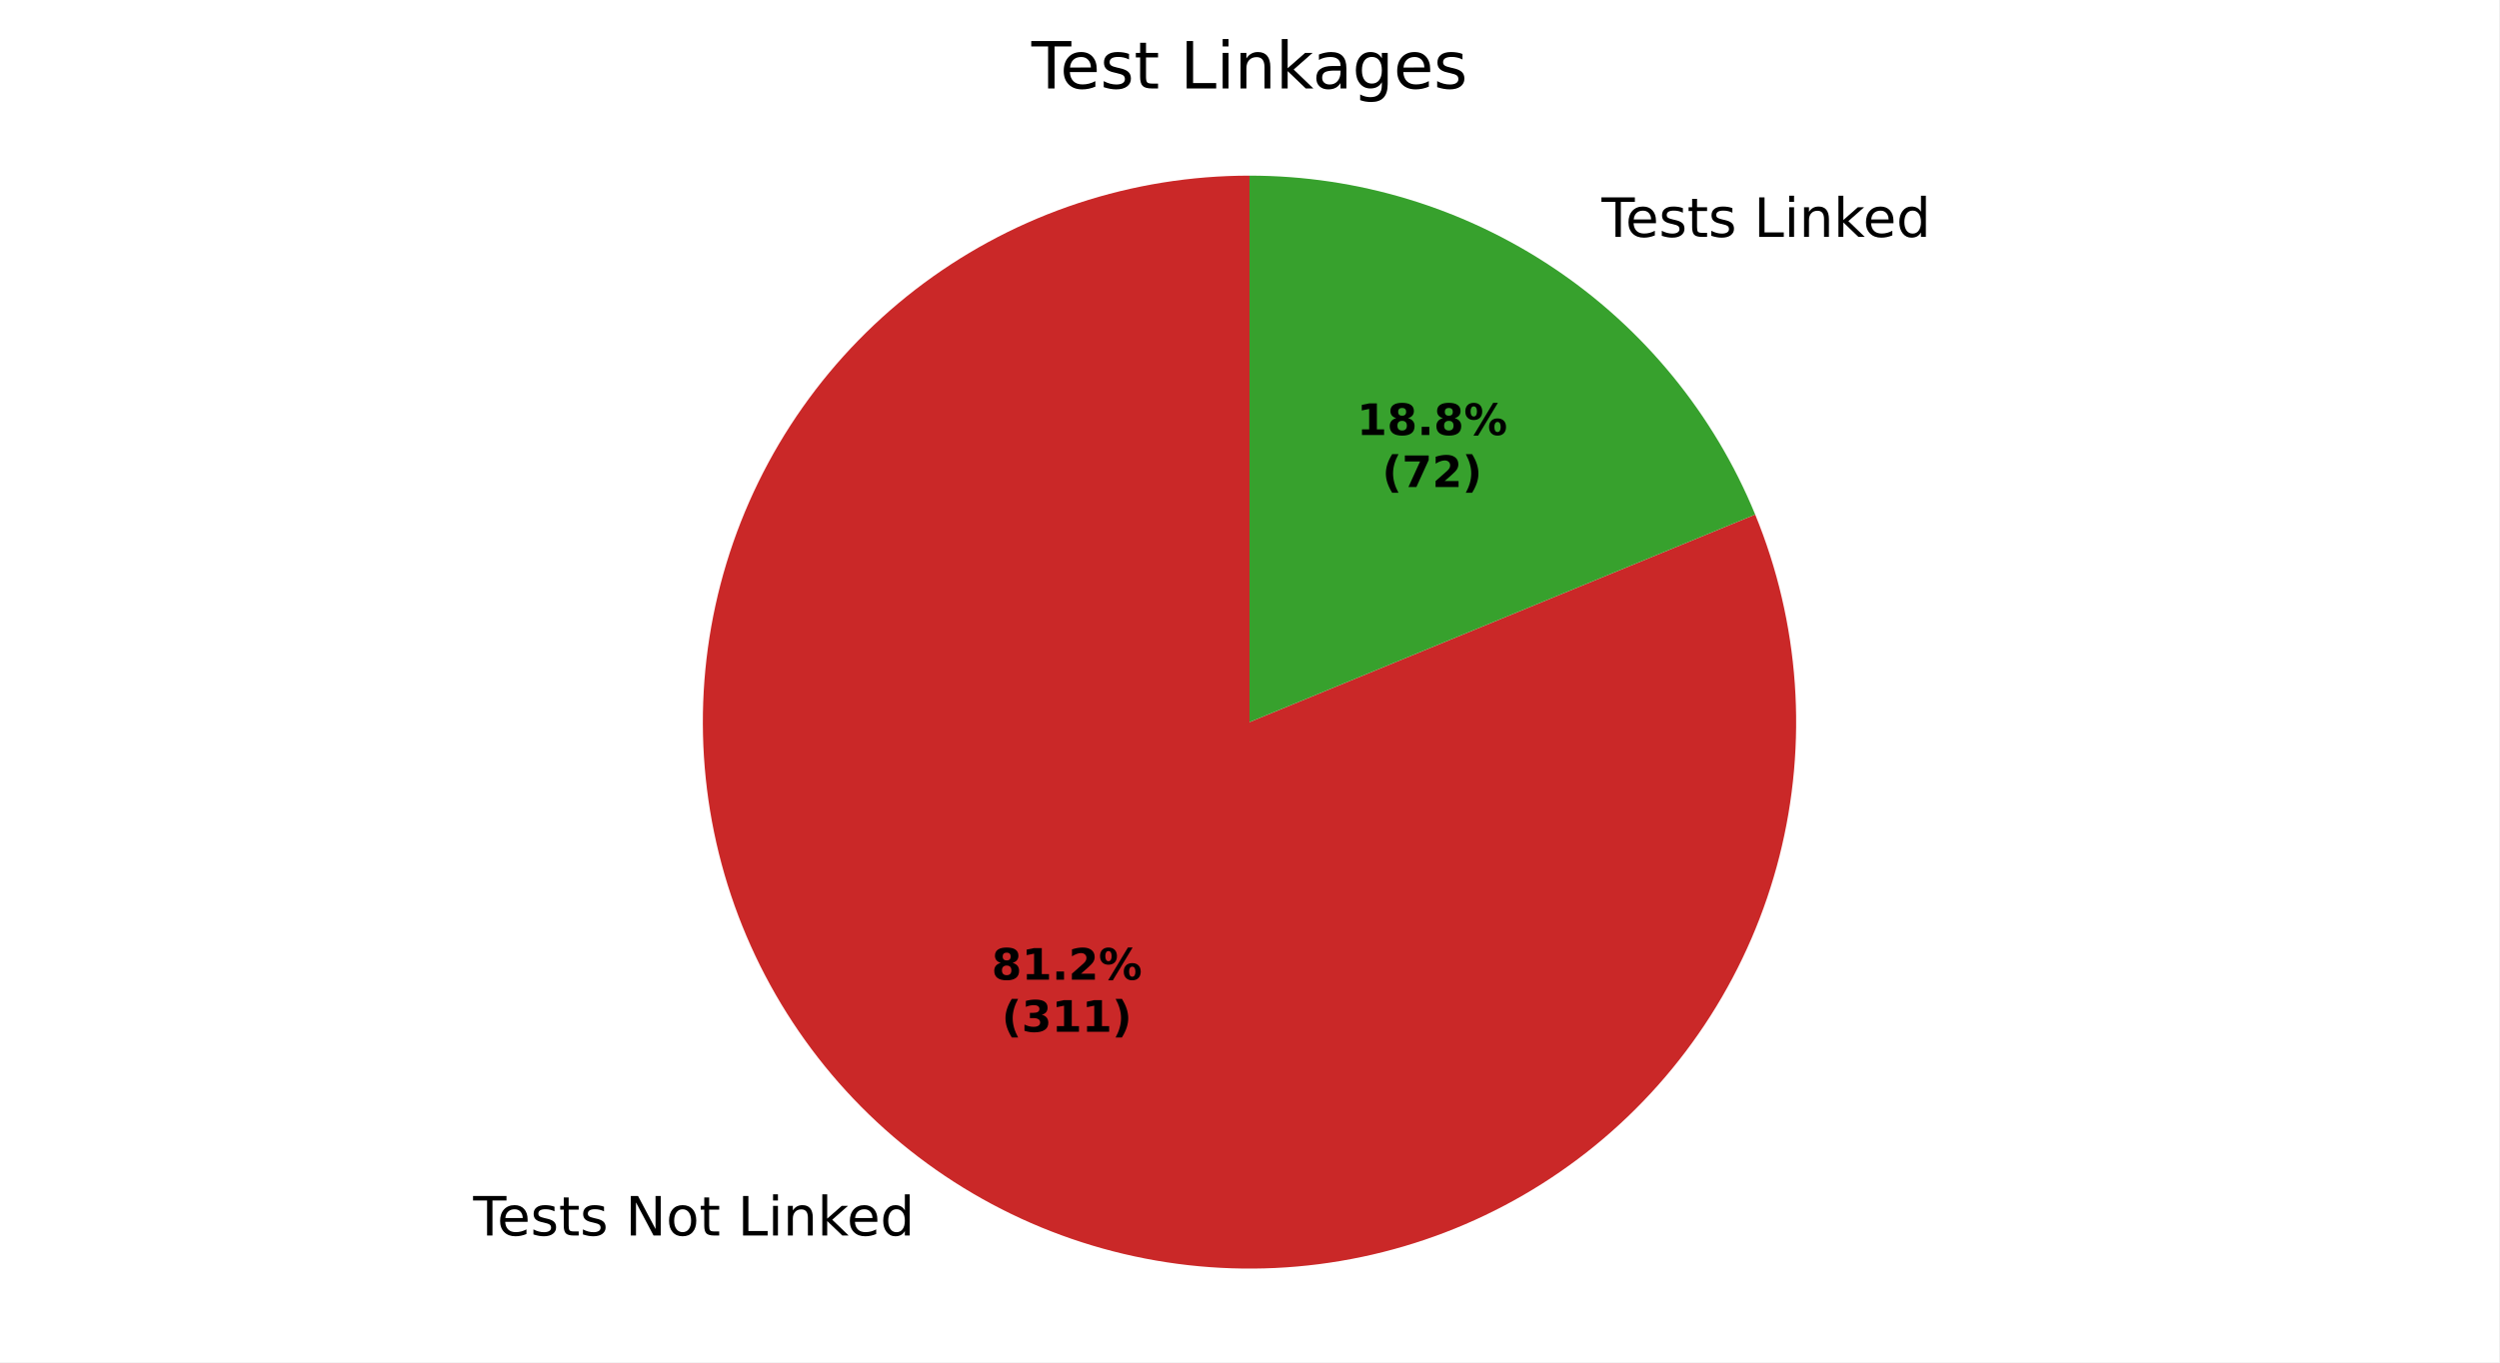
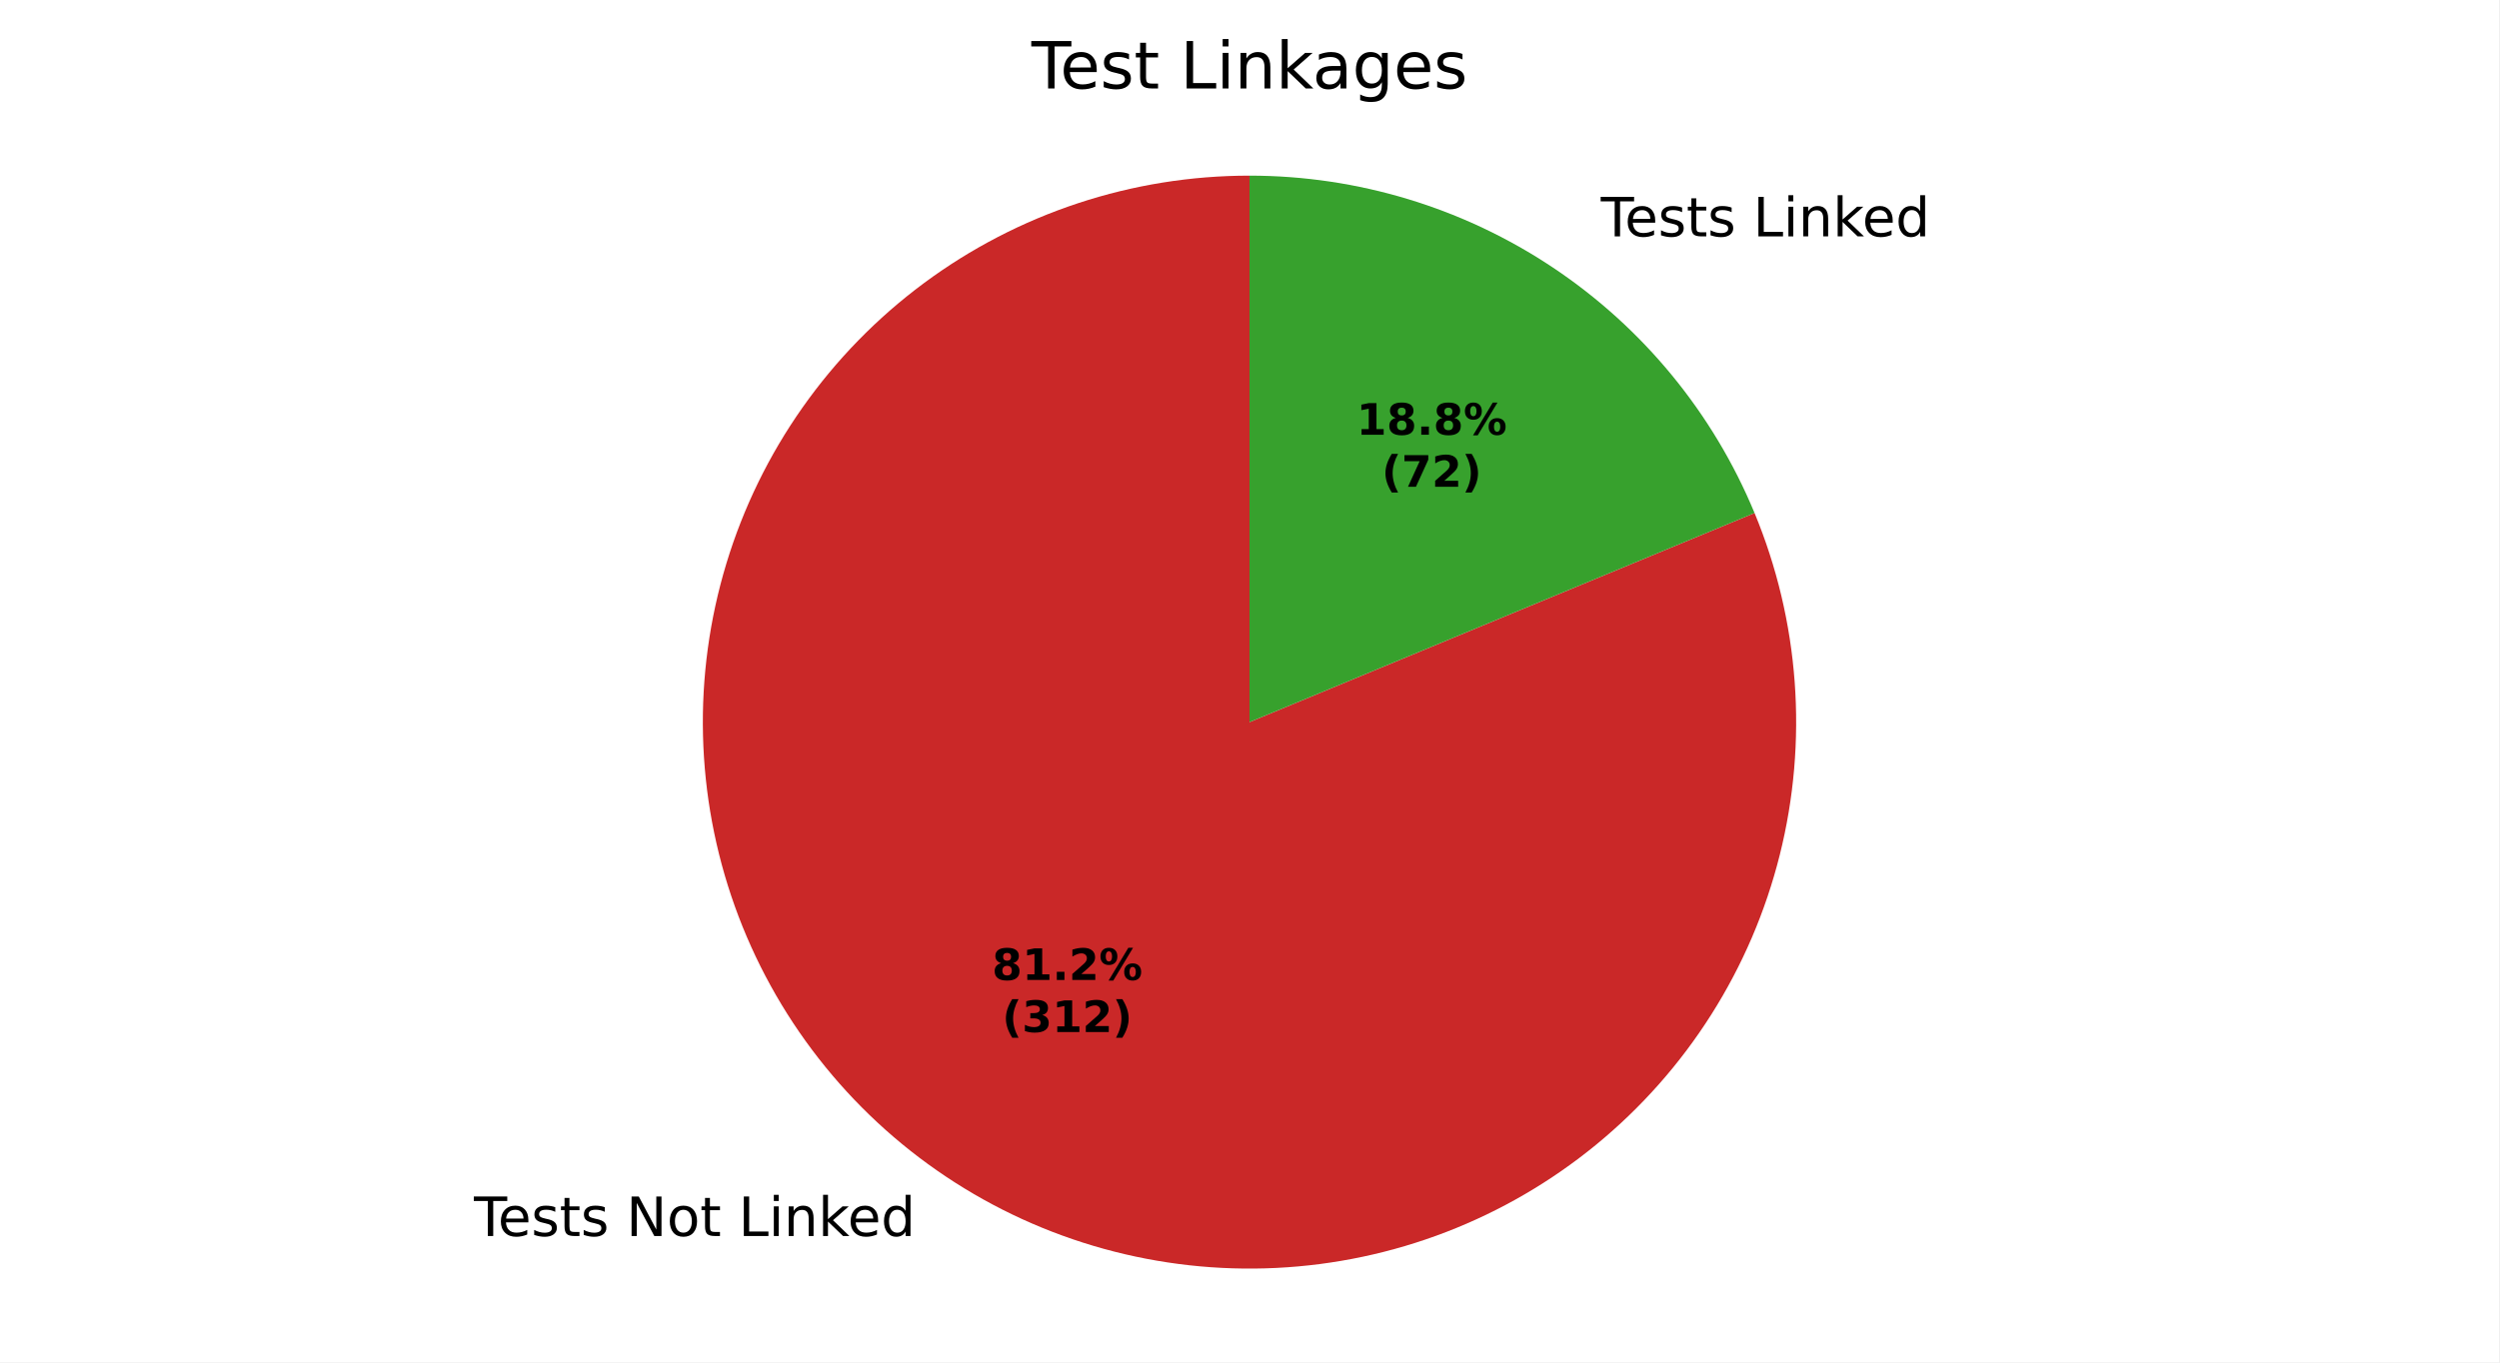
<svg xmlns="http://www.w3.org/2000/svg" xmlns:xlink="http://www.w3.org/1999/xlink" width="460.8pt" height="251.278pt" viewBox="0 0 460.8 251.278" version="1.1">
  <defs>
    <style type="text/css">*{stroke-linejoin: round; stroke-linecap: butt}</style>
  </defs>
  <g id="figure_1">
    <g id="patch_1">
      <path d="M 0 251.278  L 460.8 251.278  L 460.8 0  L 0 0  z " style="fill: #ffffff" />
    </g>
    <g id="axes_1">
      <g id="patch_2">
-         <path d="M 230.4 32.398  C 219.663 32.398 208.995 34.114 198.799 37.48  C 188.604 40.846 179.011 45.819 170.385 52.212  C 161.758 58.604 154.208 66.334 148.021 75.109  C 141.834 83.884 137.088 93.591 133.963 103.863  C 130.838 114.135 129.375 124.841 129.628 135.575  C 129.881 146.309 131.848 156.934 135.453 167.047  C 139.059 177.161 144.257 186.633 150.851 195.106  C 157.446 203.58 165.351 210.945 174.27 216.924  C 183.188 222.903 193.004 227.419 203.347 230.3  C 213.69 233.182 224.428 234.392 235.152 233.886  C 245.877 233.38 256.453 231.163 266.478 227.32  C 276.504 223.477 285.852 218.057 294.167 211.265  C 302.482 204.473 309.659 196.395 315.426 187.339  C 321.193 178.282 325.476 168.362 328.113 157.954  C 330.75 147.546 331.707 136.783 330.948 126.073  C 330.189 115.363 327.724 104.842 323.645 94.91  L 230.4 133.198  z " style="fill: #ca2828" />
+         <path d="M 230.4 32.398  C 219.657 32.398 208.982 34.116 198.781 37.486  C 188.58 40.856 178.983 45.835 170.354 52.235  C 161.724 58.635 154.174 66.373 147.987 75.157  C 141.801 83.94 137.059 93.657 133.94 103.937  C 130.822 114.218 129.367 124.932 129.63 135.672  C 129.894 146.412 131.873 157.041 135.492 167.157  C 139.112 177.272 144.325 186.744 150.935 195.213  C 157.544 203.683 165.466 211.042 174.399 217.01  C 183.331 222.979 193.161 227.481 203.515 230.347  C 213.87 233.212 224.616 234.404 235.346 233.877  C 246.076 233.35 256.654 231.11 266.677 227.244  C 276.701 223.377 286.042 217.933 294.347 211.118  C 302.652 204.302 309.814 196.202 315.561 187.126  C 321.309 178.049 325.569 168.112 328.179 157.691  C 330.79 147.269 331.717 136.497 330.927 125.783  C 330.137 115.069 327.638 104.549 323.527 94.624  L 230.4 133.198  z " style="fill: #ca2828" />
      </g>
      <g id="patch_3">
-         <path d="M 323.645 94.91  C 316.054 76.421 303.132 60.602 286.53 49.472  C 269.929 38.343 250.387 32.398 230.4 32.398  L 230.4 133.198  z " style="fill: #37a12d" />
+         <path d="M 323.527 94.624  C 315.899 76.207 302.976 60.461 286.401 49.386  C 269.827 38.311 250.334 32.398 230.4 32.398  L 230.4 133.198  z " style="fill: #37a12d" />
      </g>
      <g id="matplotlib.axis_1" />
      <g id="matplotlib.axis_2" />
      <g id="text_1">
-         <g transform="translate(87.25509 227.8947) scale(0.1 -0.1)">
+         <g transform="translate(87.39681 227.9895) scale(0.1 -0.1)">
          <defs>
            <path id="DejaVuSans-37" d="M -19 4666  L 3928 4666  L 3928 4134  L 2272 4134  L 2272 0  L 1638 0  L 1638 4134  L -19 4134  L -19 4666  z " transform="scale(0.015625)" />
            <path id="DejaVuSans-48" d="M 3597 1894  L 3597 1613  L 953 1613  Q 991 1019 1311 708  Q 1631 397 2203 397  Q 2534 397 2845 478  Q 3156 559 3463 722  L 3463 178  Q 3153 47 2828 -22  Q 2503 -91 2169 -91  Q 1331 -91 842 396  Q 353 884 353 1716  Q 353 2575 817 3079  Q 1281 3584 2069 3584  Q 2775 3584 3186 3129  Q 3597 2675 3597 1894  z M 3022 2063  Q 3016 2534 2758 2815  Q 2500 3097 2075 3097  Q 1594 3097 1305 2825  Q 1016 2553 972 2059  L 3022 2063  z " transform="scale(0.015625)" />
            <path id="DejaVuSans-56" d="M 2834 3397  L 2834 2853  Q 2591 2978 2328 3040  Q 2066 3103 1784 3103  Q 1356 3103 1142 2972  Q 928 2841 928 2578  Q 928 2378 1081 2264  Q 1234 2150 1697 2047  L 1894 2003  Q 2506 1872 2764 1633  Q 3022 1394 3022 966  Q 3022 478 2636 193  Q 2250 -91 1575 -91  Q 1294 -91 989 -36  Q 684 19 347 128  L 347 722  Q 666 556 975 473  Q 1284 391 1588 391  Q 1994 391 2212 530  Q 2431 669 2431 922  Q 2431 1156 2273 1281  Q 2116 1406 1581 1522  L 1381 1569  Q 847 1681 609 1914  Q 372 2147 372 2553  Q 372 3047 722 3315  Q 1072 3584 1716 3584  Q 2034 3584 2315 3537  Q 2597 3491 2834 3397  z " transform="scale(0.015625)" />
            <path id="DejaVuSans-57" d="M 1172 4494  L 1172 3500  L 2356 3500  L 2356 3053  L 1172 3053  L 1172 1153  Q 1172 725 1289 603  Q 1406 481 1766 481  L 2356 481  L 2356 0  L 1766 0  Q 1100 0 847 248  Q 594 497 594 1153  L 594 3053  L 172 3053  L 172 3500  L 594 3500  L 594 4494  L 1172 4494  z " transform="scale(0.015625)" />
            <path id="DejaVuSans-3" transform="scale(0.015625)" />
            <path id="DejaVuSans-31" d="M 628 4666  L 1478 4666  L 3547 763  L 3547 4666  L 4159 4666  L 4159 0  L 3309 0  L 1241 3903  L 1241 0  L 628 0  L 628 4666  z " transform="scale(0.015625)" />
            <path id="DejaVuSans-52" d="M 1959 3097  Q 1497 3097 1228 2736  Q 959 2375 959 1747  Q 959 1119 1226 758  Q 1494 397 1959 397  Q 2419 397 2687 759  Q 2956 1122 2956 1747  Q 2956 2369 2687 2733  Q 2419 3097 1959 3097  z M 1959 3584  Q 2709 3584 3137 3096  Q 3566 2609 3566 1747  Q 3566 888 3137 398  Q 2709 -91 1959 -91  Q 1206 -91 779 398  Q 353 888 353 1747  Q 353 2609 779 3096  Q 1206 3584 1959 3584  z " transform="scale(0.015625)" />
            <path id="DejaVuSans-2f" d="M 628 4666  L 1259 4666  L 1259 531  L 3531 531  L 3531 0  L 628 0  L 628 4666  z " transform="scale(0.015625)" />
            <path id="DejaVuSans-4c" d="M 603 3500  L 1178 3500  L 1178 0  L 603 0  L 603 3500  z M 603 4863  L 1178 4863  L 1178 4134  L 603 4134  L 603 4863  z " transform="scale(0.015625)" />
            <path id="DejaVuSans-51" d="M 3513 2113  L 3513 0  L 2938 0  L 2938 2094  Q 2938 2591 2744 2837  Q 2550 3084 2163 3084  Q 1697 3084 1428 2787  Q 1159 2491 1159 1978  L 1159 0  L 581 0  L 581 3500  L 1159 3500  L 1159 2956  Q 1366 3272 1645 3428  Q 1925 3584 2291 3584  Q 2894 3584 3203 3211  Q 3513 2838 3513 2113  z " transform="scale(0.015625)" />
            <path id="DejaVuSans-4e" d="M 581 4863  L 1159 4863  L 1159 1991  L 2875 3500  L 3609 3500  L 1753 1863  L 3688 0  L 2938 0  L 1159 1709  L 1159 0  L 581 0  L 581 4863  z " transform="scale(0.015625)" />
            <path id="DejaVuSans-47" d="M 2906 2969  L 2906 4863  L 3481 4863  L 3481 0  L 2906 0  L 2906 525  Q 2725 213 2448 61  Q 2172 -91 1784 -91  Q 1150 -91 751 415  Q 353 922 353 1747  Q 353 2572 751 3078  Q 1150 3584 1784 3584  Q 2172 3584 2448 3432  Q 2725 3281 2906 2969  z M 947 1747  Q 947 1113 1208 752  Q 1469 391 1925 391  Q 2381 391 2643 752  Q 2906 1113 2906 1747  Q 2906 2381 2643 2742  Q 2381 3103 1925 3103  Q 1469 3103 1208 2742  Q 947 2381 947 1747  z " transform="scale(0.015625)" />
          </defs>
          <use xlink:href="#DejaVuSans-37" />
          <use xlink:href="#DejaVuSans-48" transform="translate(44.09375 0)" />
          <use xlink:href="#DejaVuSans-56" transform="translate(105.625 0)" />
          <use xlink:href="#DejaVuSans-57" transform="translate(157.7188 0)" />
          <use xlink:href="#DejaVuSans-56" transform="translate(196.9219 0)" />
          <use xlink:href="#DejaVuSans-3" transform="translate(249.0156 0)" />
          <use xlink:href="#DejaVuSans-31" transform="translate(280.7969 0)" />
          <use xlink:href="#DejaVuSans-52" transform="translate(355.6094 0)" />
          <use xlink:href="#DejaVuSans-57" transform="translate(416.7969 0)" />
          <use xlink:href="#DejaVuSans-3" transform="translate(456 0)" />
          <use xlink:href="#DejaVuSans-2f" transform="translate(487.7812 0)" />
          <use xlink:href="#DejaVuSans-4c" transform="translate(543.5 0)" />
          <use xlink:href="#DejaVuSans-51" transform="translate(571.2812 0)" />
          <use xlink:href="#DejaVuSans-4e" transform="translate(634.6562 0)" />
          <use xlink:href="#DejaVuSans-48" transform="translate(689 0)" />
          <use xlink:href="#DejaVuSans-47" transform="translate(750.5312 0)" />
        </g>
      </g>
      <g id="text_2">
-         <g transform="translate(292.1433 43.69767) scale(0.1 -0.1)">
+         <g transform="translate(292.0016 43.60282) scale(0.1 -0.1)">
          <use xlink:href="#DejaVuSans-3" />
          <use xlink:href="#DejaVuSans-37" transform="translate(31.78125 0)" />
          <use xlink:href="#DejaVuSans-48" transform="translate(75.875 0)" />
          <use xlink:href="#DejaVuSans-56" transform="translate(137.4062 0)" />
          <use xlink:href="#DejaVuSans-57" transform="translate(189.5 0)" />
          <use xlink:href="#DejaVuSans-56" transform="translate(228.7031 0)" />
          <use xlink:href="#DejaVuSans-3" transform="translate(280.7969 0)" />
          <use xlink:href="#DejaVuSans-2f" transform="translate(312.5781 0)" />
          <use xlink:href="#DejaVuSans-4c" transform="translate(368.2969 0)" />
          <use xlink:href="#DejaVuSans-51" transform="translate(396.0781 0)" />
          <use xlink:href="#DejaVuSans-4e" transform="translate(459.4531 0)" />
          <use xlink:href="#DejaVuSans-48" transform="translate(513.7969 0)" />
          <use xlink:href="#DejaVuSans-47" transform="translate(575.3281 0)" />
        </g>
      </g>
      <g id="text_3">
-         <g transform="translate(182.8449 180.711) scale(0.08 -0.08)">
+         <g transform="translate(182.9222 180.7628) scale(0.08 -0.08)">
          <defs>
            <path id="DejaVuSans-Bold-1b" d="M 2228 2088  Q 1891 2088 1709 1903  Q 1528 1719 1528 1375  Q 1528 1031 1709 848  Q 1891 666 2228 666  Q 2563 666 2741 848  Q 2919 1031 2919 1375  Q 2919 1722 2741 1905  Q 2563 2088 2228 2088  z M 1350 2484  Q 925 2613 709 2878  Q 494 3144 494 3541  Q 494 4131 934 4440  Q 1375 4750 2228 4750  Q 3075 4750 3515 4442  Q 3956 4134 3956 3541  Q 3956 3144 3739 2878  Q 3522 2613 3097 2484  Q 3572 2353 3814 2058  Q 4056 1763 4056 1313  Q 4056 619 3595 264  Q 3134 -91 2228 -91  Q 1319 -91 855 264  Q 391 619 391 1313  Q 391 1763 633 2058  Q 875 2353 1350 2484  z M 1631 3419  Q 1631 3141 1786 2991  Q 1941 2841 2228 2841  Q 2509 2841 2662 2991  Q 2816 3141 2816 3419  Q 2816 3697 2662 3845  Q 2509 3994 2228 3994  Q 1941 3994 1786 3844  Q 1631 3694 1631 3419  z " transform="scale(0.015625)" />
            <path id="DejaVuSans-Bold-14" d="M 750 831  L 1813 831  L 1813 3847  L 722 3622  L 722 4441  L 1806 4666  L 2950 4666  L 2950 831  L 4013 831  L 4013 0  L 750 0  L 750 831  z " transform="scale(0.015625)" />
            <path id="DejaVuSans-Bold-11" d="M 653 1209  L 1778 1209  L 1778 0  L 653 0  L 653 1209  z " transform="scale(0.015625)" />
            <path id="DejaVuSans-Bold-15" d="M 1844 884  L 3897 884  L 3897 0  L 506 0  L 506 884  L 2209 2388  Q 2438 2594 2547 2791  Q 2656 2988 2656 3200  Q 2656 3528 2436 3728  Q 2216 3928 1850 3928  Q 1569 3928 1234 3808  Q 900 3688 519 3450  L 519 4475  Q 925 4609 1322 4679  Q 1719 4750 2100 4750  Q 2938 4750 3402 4381  Q 3866 4013 3866 3353  Q 3866 2972 3669 2642  Q 3472 2313 2841 1759  L 1844 884  z " transform="scale(0.015625)" />
            <path id="DejaVuSans-Bold-8" d="M 4959 1925  Q 4738 1925 4616 1733  Q 4494 1541 4494 1184  Q 4494 825 4614 633  Q 4734 441 4959 441  Q 5184 441 5303 633  Q 5422 825 5422 1184  Q 5422 1541 5301 1733  Q 5181 1925 4959 1925  z M 4959 2450  Q 5541 2450 5875 2112  Q 6209 1775 6209 1184  Q 6209 594 5875 251  Q 5541 -91 4959 -91  Q 4378 -91 4042 251  Q 3706 594 3706 1184  Q 3706 1772 4042 2111  Q 4378 2450 4959 2450  z M 2094 -91  L 1403 -91  L 4319 4750  L 5013 4750  L 2094 -91  z M 1453 4750  Q 2034 4750 2367 4411  Q 2700 4072 2700 3481  Q 2700 2891 2367 2550  Q 2034 2209 1453 2209  Q 872 2209 539 2550  Q 206 2891 206 3481  Q 206 4072 539 4411  Q 872 4750 1453 4750  z M 1453 4225  Q 1228 4225 1106 4031  Q 984 3838 984 3481  Q 984 3122 1106 2926  Q 1228 2731 1453 2731  Q 1678 2731 1798 2926  Q 1919 3122 1919 3481  Q 1919 3838 1797 4031  Q 1675 4225 1453 4225  z " transform="scale(0.015625)" />
          </defs>
          <use xlink:href="#DejaVuSans-Bold-1b" />
          <use xlink:href="#DejaVuSans-Bold-14" transform="translate(69.57812 0)" />
          <use xlink:href="#DejaVuSans-Bold-11" transform="translate(139.1562 0)" />
          <use xlink:href="#DejaVuSans-Bold-15" transform="translate(177.1406 0)" />
          <use xlink:href="#DejaVuSans-Bold-8" transform="translate(246.7188 0)" />
        </g>
-         <g transform="translate(184.7162 190.3126) scale(0.08 -0.08)">
+         <g transform="translate(184.7935 190.3643) scale(0.08 -0.08)">
          <defs>
            <path id="DejaVuSans-Bold-b" d="M 2413 -844  L 1484 -844  Q 1006 -72 778 623  Q 550 1319 550 2003  Q 550 2688 779 3389  Q 1009 4091 1484 4856  L 2413 4856  Q 2013 4116 1813 3408  Q 1613 2700 1613 2009  Q 1613 1319 1811 609  Q 2009 -100 2413 -844  z " transform="scale(0.015625)" />
            <path id="DejaVuSans-Bold-16" d="M 2981 2516  Q 3453 2394 3698 2092  Q 3944 1791 3944 1325  Q 3944 631 3412 270  Q 2881 -91 1863 -91  Q 1503 -91 1142 -33  Q 781 25 428 141  L 428 1069  Q 766 900 1098 814  Q 1431 728 1753 728  Q 2231 728 2486 893  Q 2741 1059 2741 1369  Q 2741 1688 2480 1852  Q 2219 2016 1709 2016  L 1228 2016  L 1228 2791  L 1734 2791  Q 2188 2791 2409 2933  Q 2631 3075 2631 3366  Q 2631 3634 2415 3781  Q 2200 3928 1806 3928  Q 1516 3928 1219 3862  Q 922 3797 628 3669  L 628 4550  Q 984 4650 1334 4700  Q 1684 4750 2022 4750  Q 2931 4750 3382 4451  Q 3834 4153 3834 3553  Q 3834 3144 3618 2883  Q 3403 2622 2981 2516  z " transform="scale(0.015625)" />
            <path id="DejaVuSans-Bold-c" d="M 513 -844  Q 913 -100 1113 609  Q 1313 1319 1313 2009  Q 1313 2700 1113 3408  Q 913 4116 513 4856  L 1441 4856  Q 1916 4091 2145 3389  Q 2375 2688 2375 2003  Q 2375 1319 2147 623  Q 1919 -72 1441 -844  L 513 -844  z " transform="scale(0.015625)" />
          </defs>
          <use xlink:href="#DejaVuSans-Bold-b" />
          <use xlink:href="#DejaVuSans-Bold-16" transform="translate(45.70312 0)" />
          <use xlink:href="#DejaVuSans-Bold-14" transform="translate(115.2812 0)" />
-           <use xlink:href="#DejaVuSans-Bold-14" transform="translate(184.8594 0)" />
+           <use xlink:href="#DejaVuSans-Bold-15" transform="translate(184.8594 0)" />
          <use xlink:href="#DejaVuSans-Bold-c" transform="translate(254.4375 0)" />
        </g>
      </g>
      <g id="text_4">
-         <g transform="translate(250.2013 80.23992) scale(0.08 -0.08)">
+         <g transform="translate(250.124 80.18819) scale(0.08 -0.08)">
          <use xlink:href="#DejaVuSans-Bold-14" />
          <use xlink:href="#DejaVuSans-Bold-1b" transform="translate(69.57812 0)" />
          <use xlink:href="#DejaVuSans-Bold-11" transform="translate(139.1562 0)" />
          <use xlink:href="#DejaVuSans-Bold-1b" transform="translate(177.1406 0)" />
          <use xlink:href="#DejaVuSans-Bold-8" transform="translate(246.7188 0)" />
        </g>
-         <g transform="translate(254.8557 89.84149) scale(0.08 -0.08)">
+         <g transform="translate(254.7784 89.78975) scale(0.08 -0.08)">
          <defs>
            <path id="DejaVuSans-Bold-1a" d="M 428 4666  L 3944 4666  L 3944 3988  L 2125 0  L 953 0  L 2675 3781  L 428 3781  L 428 4666  z " transform="scale(0.015625)" />
          </defs>
          <use xlink:href="#DejaVuSans-Bold-b" />
          <use xlink:href="#DejaVuSans-Bold-1a" transform="translate(45.70312 0)" />
          <use xlink:href="#DejaVuSans-Bold-15" transform="translate(115.2812 0)" />
          <use xlink:href="#DejaVuSans-Bold-c" transform="translate(184.8594 0)" />
        </g>
      </g>
      <g id="text_5">
        <g transform="translate(190.1925 16.31812) scale(0.12 -0.12)">
          <defs>
            <path id="DejaVuSans-44" d="M 2194 1759  Q 1497 1759 1228 1600  Q 959 1441 959 1056  Q 959 750 1161 570  Q 1363 391 1709 391  Q 2188 391 2477 730  Q 2766 1069 2766 1631  L 2766 1759  L 2194 1759  z M 3341 1997  L 3341 0  L 2766 0  L 2766 531  Q 2569 213 2275 61  Q 1981 -91 1556 -91  Q 1019 -91 701 211  Q 384 513 384 1019  Q 384 1609 779 1909  Q 1175 2209 1959 2209  L 2766 2209  L 2766 2266  Q 2766 2663 2505 2880  Q 2244 3097 1772 3097  Q 1472 3097 1187 3025  Q 903 2953 641 2809  L 641 3341  Q 956 3463 1253 3523  Q 1550 3584 1831 3584  Q 2591 3584 2966 3190  Q 3341 2797 3341 1997  z " transform="scale(0.015625)" />
            <path id="DejaVuSans-4a" d="M 2906 1791  Q 2906 2416 2648 2759  Q 2391 3103 1925 3103  Q 1463 3103 1205 2759  Q 947 2416 947 1791  Q 947 1169 1205 825  Q 1463 481 1925 481  Q 2391 481 2648 825  Q 2906 1169 2906 1791  z M 3481 434  Q 3481 -459 3084 -895  Q 2688 -1331 1869 -1331  Q 1566 -1331 1297 -1286  Q 1028 -1241 775 -1147  L 775 -588  Q 1028 -725 1275 -790  Q 1522 -856 1778 -856  Q 2344 -856 2625 -561  Q 2906 -266 2906 331  L 2906 616  Q 2728 306 2450 153  Q 2172 0 1784 0  Q 1141 0 747 490  Q 353 981 353 1791  Q 353 2603 747 3093  Q 1141 3584 1784 3584  Q 2172 3584 2450 3431  Q 2728 3278 2906 2969  L 2906 3500  L 3481 3500  L 3481 434  z " transform="scale(0.015625)" />
          </defs>
          <use xlink:href="#DejaVuSans-37" />
          <use xlink:href="#DejaVuSans-48" transform="translate(44.09375 0)" />
          <use xlink:href="#DejaVuSans-56" transform="translate(105.625 0)" />
          <use xlink:href="#DejaVuSans-57" transform="translate(157.7188 0)" />
          <use xlink:href="#DejaVuSans-3" transform="translate(196.9219 0)" />
          <use xlink:href="#DejaVuSans-2f" transform="translate(228.7031 0)" />
          <use xlink:href="#DejaVuSans-4c" transform="translate(284.4219 0)" />
          <use xlink:href="#DejaVuSans-51" transform="translate(312.2031 0)" />
          <use xlink:href="#DejaVuSans-4e" transform="translate(375.5781 0)" />
          <use xlink:href="#DejaVuSans-44" transform="translate(431.7344 0)" />
          <use xlink:href="#DejaVuSans-4a" transform="translate(493.0156 0)" />
          <use xlink:href="#DejaVuSans-48" transform="translate(556.5 0)" />
          <use xlink:href="#DejaVuSans-56" transform="translate(618.0312 0)" />
        </g>
      </g>
    </g>
  </g>
</svg>
